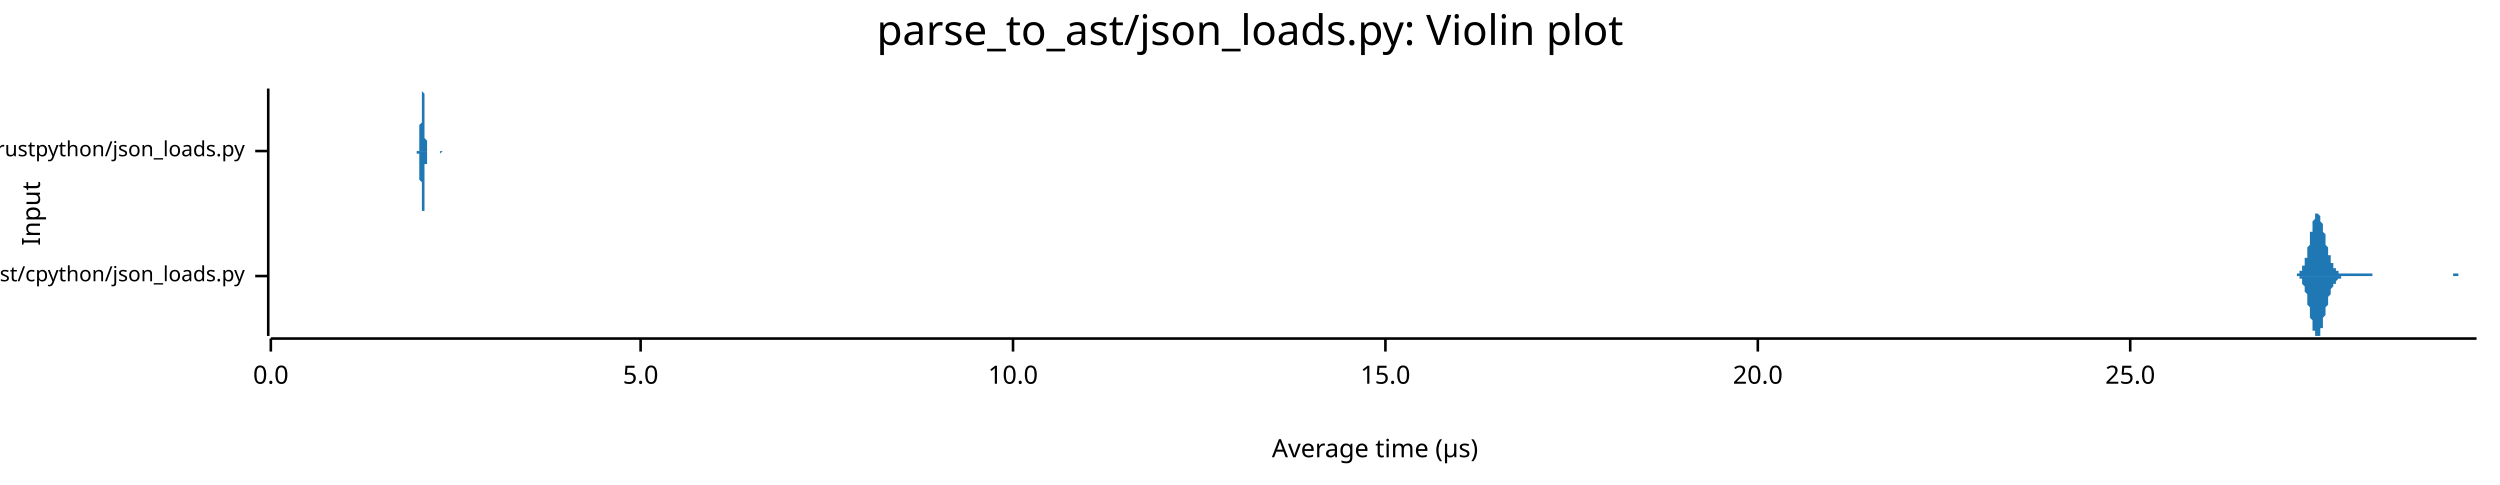
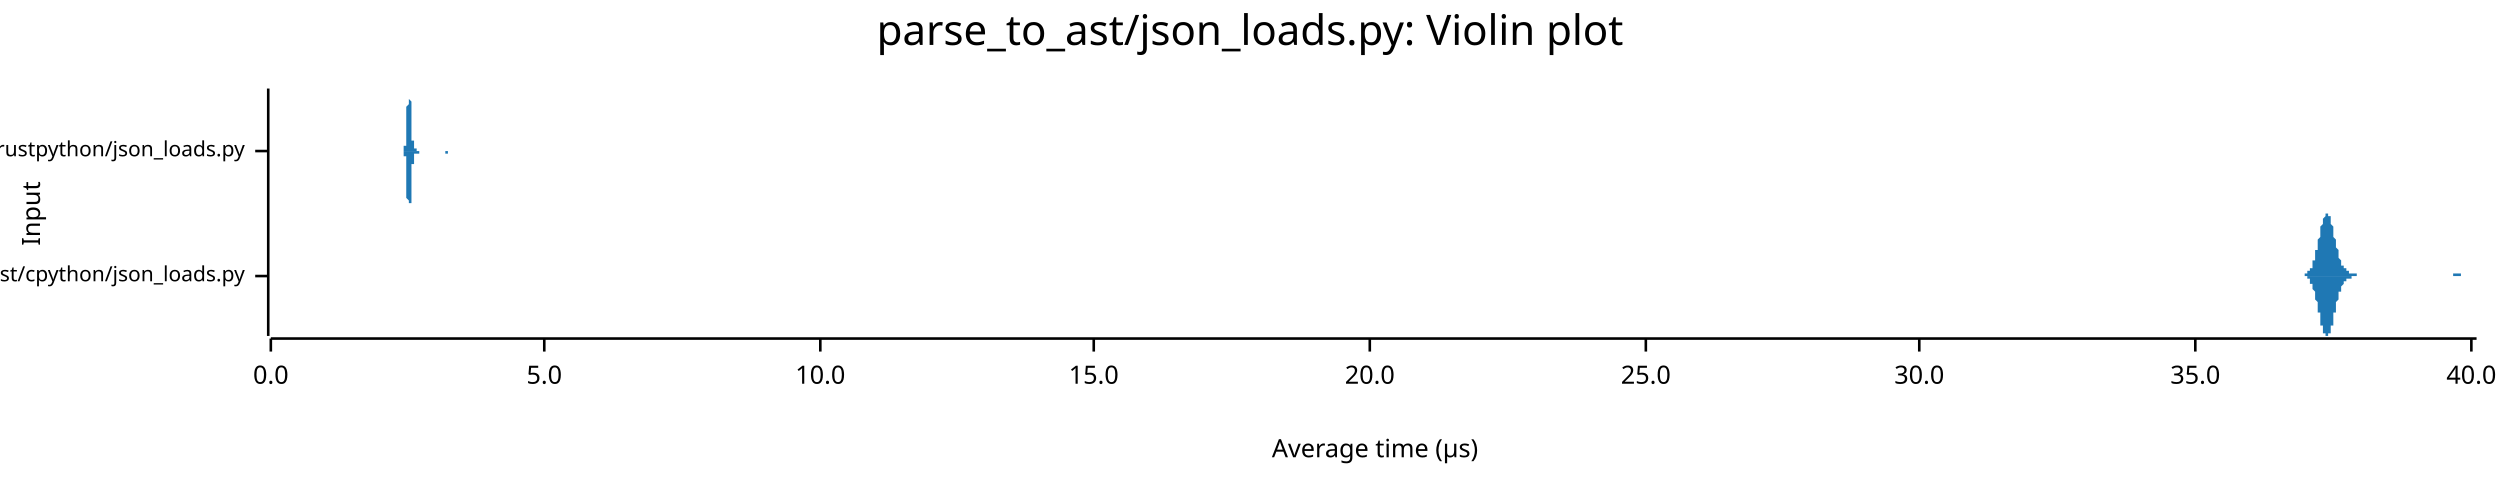
<svg xmlns="http://www.w3.org/2000/svg" width="960" height="186" viewBox="0 0 960 186">
  <text x="480" y="5" dy="0.76em" text-anchor="middle" font-family="sans-serif" font-size="16.129" opacity="1" fill="#000000">
parse_to_ast/json_loads.py: Violin plot
</text>
  <text x="8" y="82" dy="0.76em" text-anchor="middle" font-family="sans-serif" font-size="9.677" opacity="1" fill="#000000" transform="rotate(270, 8, 82)">
Input
</text>
  <text x="528" y="178" dy="-0.5ex" text-anchor="middle" font-family="sans-serif" font-size="9.677" opacity="1" fill="#000000">
Average time (µs)
</text>
  <polyline fill="none" opacity="1" stroke="#000000" stroke-width="1" points="103,34 103,129 " />
  <text x="94" y="106" dy="0.5ex" text-anchor="end" font-family="sans-serif" font-size="8.065" opacity="1" fill="#000000">
parse_to_ast/cpython/json_loads.py
</text>
  <polyline fill="none" opacity="1" stroke="#000000" stroke-width="1" points="98,106 103,106 " />
  <text x="94" y="58" dy="0.5ex" text-anchor="end" font-family="sans-serif" font-size="8.065" opacity="1" fill="#000000">
parse_to_ast/rustpython/json_loads.py
</text>
  <polyline fill="none" opacity="1" stroke="#000000" stroke-width="1" points="98,58 103,58 " />
  <polyline fill="none" opacity="1" stroke="#000000" stroke-width="1" points="104,130 951,130 " />
  <text x="104" y="140" dy="0.76em" text-anchor="middle" font-family="sans-serif" font-size="9.677" opacity="1" fill="#000000">
0.0
</text>
  <polyline fill="none" opacity="1" stroke="#000000" stroke-width="1" points="104,130 104,135 " />
-   <text x="246" y="140" dy="0.76em" text-anchor="middle" font-family="sans-serif" font-size="9.677" opacity="1" fill="#000000">
+   <text x="209" y="140" dy="0.76em" text-anchor="middle" font-family="sans-serif" font-size="9.677" opacity="1" fill="#000000">
5.0
</text>
-   <polyline fill="none" opacity="1" stroke="#000000" stroke-width="1" points="246,130 246,135 " />
-   <text x="389" y="140" dy="0.76em" text-anchor="middle" font-family="sans-serif" font-size="9.677" opacity="1" fill="#000000">
+   <polyline fill="none" opacity="1" stroke="#000000" stroke-width="1" points="209,130 209,135 " />
+   <text x="315" y="140" dy="0.76em" text-anchor="middle" font-family="sans-serif" font-size="9.677" opacity="1" fill="#000000">
10.0
</text>
-   <polyline fill="none" opacity="1" stroke="#000000" stroke-width="1" points="389,130 389,135 " />
-   <text x="532" y="140" dy="0.76em" text-anchor="middle" font-family="sans-serif" font-size="9.677" opacity="1" fill="#000000">
+   <polyline fill="none" opacity="1" stroke="#000000" stroke-width="1" points="315,130 315,135 " />
+   <text x="420" y="140" dy="0.76em" text-anchor="middle" font-family="sans-serif" font-size="9.677" opacity="1" fill="#000000">
15.0
</text>
-   <polyline fill="none" opacity="1" stroke="#000000" stroke-width="1" points="532,130 532,135 " />
-   <text x="675" y="140" dy="0.76em" text-anchor="middle" font-family="sans-serif" font-size="9.677" opacity="1" fill="#000000">
+   <polyline fill="none" opacity="1" stroke="#000000" stroke-width="1" points="420,130 420,135 " />
+   <text x="526" y="140" dy="0.76em" text-anchor="middle" font-family="sans-serif" font-size="9.677" opacity="1" fill="#000000">
20.0
</text>
-   <polyline fill="none" opacity="1" stroke="#000000" stroke-width="1" points="675,130 675,135 " />
-   <text x="818" y="140" dy="0.76em" text-anchor="middle" font-family="sans-serif" font-size="9.677" opacity="1" fill="#000000">
+   <polyline fill="none" opacity="1" stroke="#000000" stroke-width="1" points="526,130 526,135 " />
+   <text x="632" y="140" dy="0.76em" text-anchor="middle" font-family="sans-serif" font-size="9.677" opacity="1" fill="#000000">
25.0
</text>
-   <polyline fill="none" opacity="1" stroke="#000000" stroke-width="1" points="818,130 818,135 " />
-   <polygon opacity="1" fill="#1F78B4" points="880,106 880,106 880,106 880,106 881,106 881,106 881,106 881,106 881,106 881,106 881,106 882,106 882,105 882,105 882,105 882,105 882,105 882,105 883,105 883,105 883,105 883,105 883,105 883,105 883,104 884,104 884,104 884,104 884,104 884,103 884,103 884,103 884,102 885,102 885,102 885,101 885,101 885,100 885,100 885,99 886,99 886,98 886,97 886,97 886,96 886,95 886,95 887,94 887,93 887,92 887,92 887,91 887,90 887,89 888,89 888,88 888,87 888,87 888,86 888,85 888,85 889,84 889,84 889,83 889,83 889,83 889,82 889,82 890,82 890,82 890,82 890,82 890,82 890,82 890,82 891,83 891,83 891,83 891,84 891,84 891,85 891,85 892,86 892,86 892,87 892,88 892,88 892,89 892,89 893,90 893,91 893,91 893,92 893,93 893,93 893,94 894,95 894,95 894,96 894,96 894,97 894,97 894,98 895,98 895,99 895,99 895,100 895,100 895,100 895,101 896,101 896,101 896,102 896,102 896,102 896,102 896,103 897,103 897,103 897,103 897,103 897,104 897,104 897,104 897,104 898,104 898,104 898,104 898,104 898,104 898,105 898,105 899,105 899,105 899,105 899,105 899,105 899,105 899,105 900,105 900,105 900,105 900,105 900,105 900,105 900,105 901,105 901,105 901,105 901,105 901,105 901,105 901,105 902,105 902,105 902,105 902,105 902,105 902,105 902,105 903,105 903,105 903,105 903,105 903,105 903,105 903,105 904,105 904,105 904,105 904,105 904,105 904,105 904,105 905,105 905,105 905,105 905,105 905,105 905,105 905,105 906,105 906,105 906,105 906,105 906,105 906,105 906,105 907,105 907,105 907,105 907,105 907,105 907,105 907,105 908,105 908,105 908,105 908,105 908,105 908,105 908,105 909,105 909,105 909,105 909,105 909,105 909,105 909,105 910,105 910,105 910,105 910,105 910,105 910,105 910,105 911,105 911,105 911,106 911,106 911,106 911,106 911,106 911,106 912,106 912,106 912,106 912,106 912,106 912,106 912,106 913,106 913,106 913,106 913,106 913,106 913,106 913,106 914,106 914,106 914,106 914,106 914,106 914,106 914,106 915,106 915,106 915,106 915,106 915,106 915,106 915,106 916,106 916,106 916,106 916,106 916,106 916,106 916,106 917,106 917,106 917,106 917,106 917,106 917,106 917,106 918,106 918,106 918,106 918,106 918,106 918,106 918,106 919,106 919,106 919,106 919,106 919,106 919,106 919,106 920,106 920,106 920,106 920,106 920,106 920,106 920,106 921,106 921,106 921,106 921,106 921,106 921,106 921,106 922,106 922,106 922,106 922,106 922,106 922,106 922,106 923,106 923,106 923,106 923,106 923,106 923,106 923,106 924,106 924,106 924,106 924,106 924,106 924,106 924,106 924,106 925,106 925,106 925,106 925,106 925,106 925,106 925,106 926,106 926,106 926,106 926,106 926,106 926,106 926,106 927,106 927,106 927,106 927,106 927,106 927,106 927,106 928,106 928,106 928,106 928,106 928,106 928,106 928,106 929,106 929,106 929,106 929,106 929,106 929,106 929,106 930,106 930,106 930,106 930,106 930,106 930,106 930,106 931,106 931,106 931,106 931,106 931,106 931,106 931,106 932,106 932,106 932,106 932,106 932,106 932,106 932,106 933,106 933,106 933,106 933,106 933,106 933,106 933,106 934,106 934,106 934,106 934,106 934,106 934,106 934,106 935,106 935,106 935,106 935,106 935,106 935,106 935,106 936,106 936,106 936,106 936,106 936,106 936,106 936,106 937,106 937,106 937,106 937,106 937,106 937,106 937,106 937,106 938,106 938,106 938,106 938,106 938,106 938,106 938,106 939,106 939,106 939,106 939,106 939,106 939,106 939,106 940,106 940,106 940,106 940,106 940,106 940,106 940,106 941,106 941,106 941,106 941,106 941,106 941,106 941,106 942,106 942,105 942,105 942,105 942,105 942,105 942,105 943,105 943,105 943,105 943,105 943,105 943,105 943,105 944,105 944,105 944,105 944,105 944,105 944,106 944,106 945,106 945,106 945,106 945,106 945,106 945,106 945,106 946,106 946,106 946,106 946,106 946,106 946,106 946,106 947,106 947,106 947,106 947,106 947,106 947,106 947,106 948,106 948,106 948,106 948,106 948,106 948,106 948,106 949,106 949,106 949,106 949,106 949,106 949,106 949,106 950,106 950,106 950,106 950,106 950,106 950,106 950,106 951,106 951,106 880,106 " />
-   <polygon opacity="1" fill="#1F78B4" points="880,106 880,106 880,106 880,106 881,106 881,106 881,106 881,106 881,106 881,106 881,106 882,106 882,106 882,106 882,106 882,106 882,106 882,106 883,106 883,106 883,107 883,107 883,107 883,107 883,107 884,107 884,108 884,108 884,108 884,108 884,109 884,109 884,109 885,110 885,110 885,110 885,111 885,111 885,112 885,112 886,113 886,114 886,114 886,115 886,115 886,116 886,117 887,118 887,118 887,119 887,120 887,121 887,121 887,122 888,123 888,123 888,124 888,125 888,125 888,126 888,127 889,127 889,128 889,128 889,128 889,129 889,129 889,129 890,129 890,129 890,129 890,129 890,129 890,129 890,129 891,129 891,128 891,128 891,128 891,127 891,127 891,126 892,126 892,125 892,125 892,124 892,123 892,123 892,122 893,121 893,121 893,120 893,119 893,119 893,118 893,118 894,117 894,116 894,116 894,115 894,115 894,114 894,114 895,113 895,113 895,112 895,112 895,111 895,111 895,111 896,110 896,110 896,110 896,110 896,109 896,109 896,109 897,109 897,108 897,108 897,108 897,108 897,108 897,108 897,108 898,107 898,107 898,107 898,107 898,107 898,107 898,107 899,107 899,107 899,107 899,107 899,107 899,106 899,106 900,106 900,106 900,106 900,106 900,106 900,106 900,106 901,106 901,106 901,106 901,106 901,106 901,106 901,106 902,106 902,106 902,106 902,106 902,106 902,106 902,106 903,106 903,106 903,106 903,106 903,106 903,106 903,106 904,106 904,106 904,106 904,106 904,106 904,106 904,106 905,106 905,106 905,106 905,106 905,106 905,106 905,106 906,106 906,106 906,106 906,106 906,106 906,106 906,106 907,106 907,106 907,106 907,106 907,106 907,106 907,106 908,106 908,106 908,106 908,106 908,106 908,106 908,106 909,106 909,106 909,106 909,106 909,106 909,106 909,106 910,106 910,106 910,106 910,106 910,106 910,106 910,106 911,106 911,106 911,106 911,106 911,106 911,106 911,106 911,106 912,106 912,106 912,106 912,106 912,106 912,106 912,106 913,106 913,106 913,106 913,106 913,106 913,106 913,106 914,106 914,106 914,106 914,106 914,106 914,106 914,106 915,106 915,106 915,106 915,106 915,106 915,106 915,106 916,106 916,106 916,106 916,106 916,106 916,106 916,106 917,106 917,106 917,106 917,106 917,106 917,106 917,106 918,106 918,106 918,106 918,106 918,106 918,106 918,106 919,106 919,106 919,106 919,106 919,106 919,106 919,106 920,106 920,106 920,106 920,106 920,106 920,106 920,106 921,106 921,106 921,106 921,106 921,106 921,106 921,106 922,106 922,106 922,106 922,106 922,106 922,106 922,106 923,106 923,106 923,106 923,106 923,106 923,106 923,106 924,106 924,106 924,106 924,106 924,106 924,106 924,106 924,106 925,106 925,106 925,106 925,106 925,106 925,106 925,106 926,106 926,106 926,106 926,106 926,106 926,106 926,106 927,106 927,106 927,106 927,106 927,106 927,106 927,106 928,106 928,106 928,106 928,106 928,106 928,106 928,106 929,106 929,106 929,106 929,106 929,106 929,106 929,106 930,106 930,106 930,106 930,106 930,106 930,106 930,106 931,106 931,106 931,106 931,106 931,106 931,106 931,106 932,106 932,106 932,106 932,106 932,106 932,106 932,106 933,106 933,106 933,106 933,106 933,106 933,106 933,106 934,106 934,106 934,106 934,106 934,106 934,106 934,106 935,106 935,106 935,106 935,106 935,106 935,106 935,106 936,106 936,106 936,106 936,106 936,106 936,106 936,106 937,106 937,106 937,106 937,106 937,106 937,106 937,106 937,106 938,106 938,106 938,106 938,106 938,106 938,106 938,106 939,106 939,106 939,106 939,106 939,106 939,106 939,106 940,106 940,106 940,106 940,106 940,106 940,106 940,106 941,106 941,106 941,106 941,106 941,106 941,106 941,106 942,106 942,106 942,106 942,106 942,106 942,106 942,106 943,106 943,106 943,106 943,106 943,106 943,106 943,106 944,106 944,106 944,106 944,106 944,106 944,106 944,106 945,106 945,106 945,106 945,106 945,106 945,106 945,106 946,106 946,106 946,106 946,106 946,106 946,106 946,106 947,106 947,106 947,106 947,106 947,106 947,106 947,106 948,106 948,106 948,106 948,106 948,106 948,106 948,106 949,106 949,106 949,106 949,106 949,106 949,106 949,106 950,106 950,106 950,106 950,106 950,106 950,106 950,106 951,106 951,106 880,106 " />
-   <polygon opacity="1" fill="#1F78B4" points="160,58 160,58 160,58 160,58 160,58 160,58 160,58 160,58 160,58 160,58 160,58 160,58 161,58 161,58 161,58 161,57 161,57 161,57 161,57 161,57 161,57 161,57 161,56 161,56 161,56 161,56 161,55 161,55 161,55 161,54 161,54 161,53 161,53 161,53 161,52 161,51 161,51 161,50 161,50 161,49 161,48 161,48 162,47 162,46 162,46 162,45 162,44 162,43 162,43 162,42 162,41 162,40 162,40 162,39 162,38 162,38 162,37 162,37 162,36 162,36 162,35 162,35 162,35 162,35 162,35 162,35 162,34 162,35 162,35 162,35 162,35 162,35 163,36 163,36 163,37 163,37 163,38 163,38 163,39 163,40 163,40 163,41 163,42 163,42 163,43 163,44 163,45 163,45 163,46 163,47 163,47 163,48 163,49 163,49 163,50 163,51 163,51 163,52 163,52 163,53 163,53 164,54 164,54 164,54 164,55 164,55 164,55 164,56 164,56 164,56 164,56 164,56 164,57 164,57 164,57 164,57 164,57 164,57 164,57 164,58 164,58 164,58 164,58 164,58 164,58 164,58 164,58 164,58 164,58 164,58 164,58 165,58 165,58 165,58 165,58 165,58 165,58 165,58 165,58 165,58 165,58 165,58 165,58 165,58 165,58 165,58 165,58 165,58 165,58 165,58 165,58 165,58 165,58 165,58 165,58 165,58 165,58 165,58 165,58 165,58 165,58 166,58 166,58 166,58 166,58 166,58 166,58 166,58 166,58 166,58 166,58 166,58 166,58 166,58 166,58 166,58 166,58 166,58 166,58 166,58 166,58 166,58 166,58 166,58 166,58 166,58 166,58 166,58 166,58 166,58 167,58 167,58 167,58 167,58 167,58 167,58 167,58 167,58 167,58 167,58 167,58 167,58 167,58 167,58 167,58 167,58 167,58 167,58 167,58 167,58 167,58 167,58 167,58 167,58 167,58 167,58 167,58 167,58 167,58 167,58 168,58 168,58 168,58 168,58 168,58 168,58 168,58 168,58 168,58 168,58 168,58 168,58 168,58 168,58 168,58 168,58 168,58 168,58 168,58 168,58 168,58 168,58 168,58 168,58 168,58 168,58 168,58 168,58 168,58 168,58 169,58 169,58 169,58 169,58 169,58 169,58 169,58 169,58 169,58 169,58 169,58 169,58 169,58 169,58 169,58 169,58 169,58 169,58 169,58 169,58 169,58 169,58 169,58 169,58 169,58 169,58 169,58 169,58 169,58 170,58 170,58 170,58 170,58 170,58 170,58 170,58 170,58 170,58 170,58 170,58 170,58 170,58 170,58 170,58 170,58 170,58 170,58 170,58 170,58 170,58 170,58 170,58 170,58 170,58 170,58 170,58 170,58 170,58 170,58 171,58 171,58 171,58 171,58 171,58 171,58 171,58 171,58 171,58 171,58 171,58 171,58 171,58 171,58 171,58 171,58 171,58 171,58 171,58 171,58 171,58 171,58 171,58 171,58 171,58 171,58 171,58 171,58 171,58 172,58 172,58 172,58 172,58 172,58 172,58 172,58 172,58 172,58 172,58 172,58 172,58 172,58 172,58 172,58 172,58 172,58 172,58 172,58 172,58 172,58 172,58 172,58 172,58 172,58 172,58 172,58 172,58 172,58 172,58 173,58 173,58 173,58 173,58 173,58 173,58 173,58 173,58 173,58 173,58 173,58 173,58 173,58 173,58 173,58 173,58 173,58 173,58 173,58 173,58 173,58 173,58 173,58 173,58 173,58 173,58 173,58 173,58 173,58 173,58 174,58 174,58 174,58 174,58 174,58 174,58 174,58 174,58 174,58 174,58 174,58 174,58 174,58 174,58 174,58 174,58 174,58 174,58 174,58 174,58 174,58 174,58 174,58 174,58 174,58 174,58 174,58 174,58 174,58 175,58 175,58 175,58 175,58 175,58 175,58 175,58 175,58 175,58 175,58 175,58 175,58 175,58 175,58 175,58 175,58 175,58 175,58 175,58 175,58 175,58 175,58 175,58 175,58 175,58 175,58 175,58 175,58 175,58 175,58 176,58 176,58 176,58 176,58 176,58 176,58 176,58 176,58 176,58 176,58 176,58 176,58 176,58 176,58 176,58 176,58 176,58 176,58 176,58 176,58 176,58 176,58 176,58 176,58 176,58 176,58 176,58 176,58 176,58 176,58 177,58 177,58 177,58 177,58 177,58 177,58 177,58 177,58 177,58 177,58 177,58 177,58 177,58 177,58 160,58 " />
-   <polygon opacity="1" fill="#1F78B4" points="160,58 160,58 160,58 160,58 160,58 160,58 160,58 160,58 160,59 160,59 160,59 160,59 161,59 161,59 161,59 161,59 161,59 161,59 161,59 161,60 161,60 161,60 161,60 161,60 161,61 161,61 161,61 161,61 161,62 161,62 161,63 161,63 161,63 161,64 161,64 161,65 161,66 161,66 161,67 161,67 161,68 161,69 162,70 162,70 162,71 162,72 162,72 162,73 162,74 162,75 162,75 162,76 162,77 162,77 162,78 162,79 162,79 162,80 162,80 162,81 162,81 162,81 162,82 162,82 162,82 162,82 162,82 162,82 162,82 162,82 162,81 162,81 163,81 163,80 163,80 163,79 163,79 163,78 163,78 163,77 163,76 163,76 163,75 163,74 163,73 163,73 163,72 163,71 163,71 163,70 163,69 163,68 163,68 163,67 163,66 163,66 163,65 163,65 163,64 163,64 163,63 164,63 164,63 164,62 164,62 164,61 164,61 164,61 164,61 164,60 164,60 164,60 164,60 164,60 164,60 164,59 164,59 164,59 164,59 164,59 164,59 164,59 164,59 164,59 164,59 164,59 164,59 164,59 164,59 164,58 164,58 165,58 165,58 165,58 165,58 165,58 165,58 165,58 165,58 165,58 165,58 165,58 165,58 165,58 165,58 165,58 165,58 165,58 165,58 165,58 165,58 165,58 165,58 165,58 165,58 165,58 165,58 165,58 165,58 165,58 165,58 166,58 166,58 166,58 166,58 166,58 166,58 166,58 166,58 166,58 166,58 166,58 166,58 166,58 166,58 166,58 166,58 166,58 166,58 166,59 166,59 166,59 166,59 166,59 166,59 166,58 166,58 166,58 166,58 166,58 167,58 167,58 167,58 167,58 167,58 167,58 167,58 167,58 167,58 167,58 167,58 167,58 167,58 167,58 167,58 167,58 167,58 167,58 167,58 167,58 167,58 167,58 167,58 167,58 167,58 167,58 167,58 167,58 167,58 167,58 168,58 168,58 168,58 168,58 168,58 168,58 168,58 168,58 168,58 168,58 168,58 168,58 168,58 168,58 168,58 168,58 168,58 168,58 168,58 168,58 168,58 168,58 168,58 168,58 168,58 168,58 168,58 168,58 168,58 168,58 169,58 169,58 169,58 169,58 169,58 169,58 169,58 169,58 169,58 169,58 169,58 169,58 169,58 169,58 169,58 169,58 169,58 169,58 169,58 169,58 169,58 169,58 169,58 169,58 169,59 169,59 169,59 169,59 169,59 170,58 170,58 170,58 170,58 170,58 170,58 170,58 170,58 170,58 170,58 170,58 170,58 170,58 170,58 170,58 170,58 170,58 170,58 170,58 170,58 170,58 170,58 170,58 170,58 170,58 170,58 170,58 170,58 170,58 170,58 171,58 171,58 171,58 171,58 171,58 171,58 171,58 171,58 171,58 171,58 171,58 171,58 171,58 171,58 171,58 171,58 171,58 171,58 171,58 171,58 171,58 171,58 171,58 171,58 171,58 171,58 171,58 171,58 171,58 172,58 172,58 172,58 172,58 172,58 172,58 172,58 172,58 172,58 172,58 172,58 172,58 172,58 172,58 172,58 172,58 172,58 172,58 172,58 172,58 172,58 172,58 172,58 172,58 172,58 172,58 172,58 172,58 172,58 172,58 173,58 173,58 173,58 173,58 173,58 173,58 173,58 173,58 173,58 173,58 173,58 173,58 173,58 173,58 173,58 173,58 173,58 173,58 173,58 173,58 173,58 173,58 173,58 173,58 173,58 173,58 173,58 173,58 173,58 173,58 174,58 174,58 174,58 174,58 174,58 174,58 174,58 174,58 174,58 174,58 174,58 174,58 174,58 174,58 174,58 174,58 174,58 174,58 174,58 174,58 174,58 174,58 174,58 174,58 174,58 174,58 174,58 174,58 174,58 175,58 175,58 175,58 175,58 175,58 175,58 175,58 175,58 175,58 175,58 175,58 175,58 175,58 175,59 175,59 175,59 175,59 175,59 175,59 175,58 175,58 175,58 175,58 175,58 175,58 175,58 175,58 175,58 175,58 175,58 176,58 176,58 176,58 176,58 176,58 176,58 176,58 176,58 176,58 176,58 176,58 176,58 176,58 176,58 176,58 176,58 176,58 176,58 176,58 176,58 176,58 176,58 176,58 176,58 176,58 176,58 176,58 176,58 176,58 176,58 177,58 177,58 177,58 177,58 177,58 177,58 177,58 177,58 177,58 177,58 177,58 177,58 177,58 177,58 160,58 " />
+   <polyline fill="none" opacity="1" stroke="#000000" stroke-width="1" points="632,130 632,135 " />
+   <text x="737" y="140" dy="0.76em" text-anchor="middle" font-family="sans-serif" font-size="9.677" opacity="1" fill="#000000">
+ 30.0
+ </text>
+   <polyline fill="none" opacity="1" stroke="#000000" stroke-width="1" points="737,130 737,135 " />
+   <text x="843" y="140" dy="0.76em" text-anchor="middle" font-family="sans-serif" font-size="9.677" opacity="1" fill="#000000">
+ 35.0
+ </text>
+   <polyline fill="none" opacity="1" stroke="#000000" stroke-width="1" points="843,130 843,135 " />
+   <text x="949" y="140" dy="0.76em" text-anchor="middle" font-family="sans-serif" font-size="9.677" opacity="1" fill="#000000">
+ 40.0
+ </text>
+   <polyline fill="none" opacity="1" stroke="#000000" stroke-width="1" points="949,130 949,135 " />
+   <polygon opacity="1" fill="#1F78B4" points="883,106 883,106 883,106 883,106 883,106 884,106 884,106 884,106 884,106 884,106 884,106 884,106 885,106 885,106 885,105 885,105 885,105 885,105 885,105 886,105 886,105 886,105 886,105 886,105 886,105 886,105 886,104 887,104 887,104 887,104 887,104 887,103 887,103 887,103 888,103 888,102 888,102 888,101 888,101 888,101 888,100 889,100 889,99 889,99 889,98 889,98 889,97 889,97 889,96 890,96 890,95 890,94 890,94 890,93 890,92 890,92 891,91 891,91 891,90 891,89 891,89 891,88 891,87 891,87 892,86 892,86 892,85 892,85 892,84 892,84 892,84 893,83 893,83 893,83 893,82 893,82 893,82 893,82 894,82 894,82 894,82 894,82 894,82 894,83 894,83 894,83 895,83 895,84 895,84 895,85 895,85 895,86 895,86 896,87 896,87 896,88 896,88 896,89 896,90 896,90 896,91 897,92 897,92 897,93 897,94 897,94 897,95 897,95 898,96 898,97 898,97 898,98 898,98 898,99 898,99 899,100 899,100 899,100 899,101 899,101 899,101 899,102 899,102 900,102 900,102 900,103 900,103 900,103 900,103 900,103 901,103 901,104 901,104 901,104 901,104 901,104 901,104 902,104 902,104 902,104 902,104 902,105 902,105 902,105 902,105 903,105 903,105 903,105 903,105 903,105 903,105 903,105 904,105 904,105 904,105 904,105 904,105 904,105 904,105 904,105 905,105 905,105 905,105 905,105 905,106 905,106 905,106 906,106 906,106 906,106 906,106 906,106 906,106 906,106 907,106 907,106 907,106 907,106 907,106 907,106 907,106 907,106 908,106 908,106 908,106 908,106 908,106 908,106 908,106 909,106 909,106 909,106 909,106 909,106 909,106 909,106 909,106 910,106 910,106 910,106 910,106 910,106 910,106 910,106 911,106 911,106 911,106 911,106 911,106 911,106 911,106 912,106 912,106 912,106 912,106 912,106 912,106 912,106 912,106 913,106 913,106 913,106 913,106 913,106 913,106 913,106 914,106 914,106 914,106 914,106 914,106 914,106 914,106 914,106 915,106 915,106 915,106 915,106 915,106 915,106 915,106 916,106 916,106 916,106 916,106 916,106 916,106 916,106 917,106 917,106 917,106 917,106 917,106 917,106 917,106 917,106 918,106 918,106 918,106 918,106 918,106 918,106 918,106 919,106 919,106 919,106 919,106 919,106 919,106 919,106 920,106 920,106 920,106 920,106 920,106 920,106 920,106 920,106 921,106 921,106 921,106 921,106 921,106 921,106 921,106 922,106 922,106 922,106 922,106 922,106 922,106 922,106 922,106 923,106 923,106 923,106 923,106 923,106 923,106 923,106 924,106 924,106 924,106 924,106 924,106 924,106 924,106 925,106 925,106 925,106 925,106 925,106 925,106 925,106 925,106 926,106 926,106 926,106 926,106 926,106 926,106 926,106 927,106 927,106 927,106 927,106 927,106 927,106 927,106 927,106 928,106 928,106 928,106 928,106 928,106 928,106 928,106 929,106 929,106 929,106 929,106 929,106 929,106 929,106 930,106 930,106 930,106 930,106 930,106 930,106 930,106 930,106 931,106 931,106 931,106 931,106 931,106 931,106 931,106 932,106 932,106 932,106 932,106 932,106 932,106 932,106 932,106 933,106 933,106 933,106 933,106 933,106 933,106 933,106 934,106 934,106 934,106 934,106 934,106 934,106 934,106 935,106 935,106 935,106 935,106 935,106 935,106 935,106 935,106 936,106 936,106 936,106 936,106 936,106 936,106 936,106 937,106 937,106 937,106 937,106 937,106 937,106 937,106 938,106 938,106 938,106 938,106 938,106 938,106 938,106 938,106 939,106 939,106 939,106 939,106 939,106 939,106 939,106 940,106 940,106 940,106 940,106 940,106 940,106 940,106 940,106 941,106 941,106 941,106 941,106 941,106 941,106 941,106 942,106 942,106 942,106 942,105 942,105 942,105 942,105 943,105 943,105 943,105 943,105 943,105 943,105 943,105 943,105 944,105 944,105 944,105 944,105 944,105 944,105 944,105 945,105 945,105 945,105 945,105 945,105 945,105 945,106 945,106 946,106 946,106 946,106 946,106 946,106 946,106 946,106 947,106 947,106 947,106 947,106 947,106 947,106 947,106 948,106 948,106 948,106 948,106 948,106 948,106 948,106 948,106 949,106 949,106 949,106 949,106 949,106 949,106 949,106 950,106 950,106 950,106 950,106 950,106 950,106 950,106 951,106 951,106 883,106 " />
+   <polygon opacity="1" fill="#1F78B4" points="883,106 883,106 883,106 883,106 883,106 884,106 884,106 884,106 884,106 884,106 884,106 884,106 885,106 885,106 885,106 885,106 885,106 885,106 885,106 886,106 886,106 886,107 886,107 886,107 886,107 886,107 886,107 887,107 887,108 887,108 887,108 887,108 887,108 887,109 888,109 888,109 888,110 888,110 888,110 888,111 888,111 889,112 889,112 889,113 889,113 889,114 889,114 889,115 889,115 890,116 890,117 890,117 890,118 890,118 890,119 890,120 891,120 891,121 891,122 891,122 891,123 891,123 891,124 891,125 892,125 892,126 892,126 892,127 892,127 892,128 892,128 893,128 893,129 893,129 893,129 893,129 893,129 893,129 894,129 894,129 894,129 894,129 894,129 894,129 894,129 894,128 895,128 895,128 895,127 895,127 895,126 895,126 895,125 896,125 896,124 896,124 896,123 896,122 896,122 896,121 896,120 897,120 897,119 897,119 897,118 897,117 897,117 897,116 898,115 898,115 898,114 898,114 898,113 898,113 898,112 899,112 899,112 899,111 899,111 899,111 899,110 899,110 899,110 900,109 900,109 900,109 900,109 900,109 900,108 900,108 901,108 901,108 901,108 901,108 901,108 901,107 901,107 902,107 902,107 902,107 902,107 902,107 902,107 902,107 902,107 903,107 903,107 903,107 903,107 903,106 903,106 903,106 904,106 904,106 904,106 904,106 904,106 904,106 904,106 904,106 905,106 905,106 905,106 905,106 905,106 905,106 905,106 906,106 906,106 906,106 906,106 906,106 906,106 906,106 907,106 907,106 907,106 907,106 907,106 907,106 907,106 907,106 908,106 908,106 908,106 908,106 908,106 908,106 908,106 909,106 909,106 909,106 909,106 909,106 909,106 909,106 909,106 910,106 910,106 910,106 910,106 910,106 910,106 910,106 911,106 911,106 911,106 911,106 911,106 911,106 911,106 912,106 912,106 912,106 912,106 912,106 912,106 912,106 912,106 913,106 913,106 913,106 913,106 913,106 913,106 913,106 914,106 914,106 914,106 914,106 914,106 914,106 914,106 914,106 915,106 915,106 915,106 915,106 915,106 915,106 915,106 916,106 916,106 916,106 916,106 916,106 916,106 916,106 917,106 917,106 917,106 917,106 917,106 917,106 917,106 917,106 918,106 918,106 918,106 918,106 918,106 918,106 918,106 919,106 919,106 919,106 919,106 919,106 919,106 919,106 920,106 920,106 920,106 920,106 920,106 920,106 920,106 920,106 921,106 921,106 921,106 921,106 921,106 921,106 921,106 922,106 922,106 922,106 922,106 922,106 922,106 922,106 922,106 923,106 923,106 923,106 923,106 923,106 923,106 923,106 924,106 924,106 924,106 924,106 924,106 924,106 924,106 925,106 925,106 925,106 925,106 925,106 925,106 925,106 925,106 926,106 926,106 926,106 926,106 926,106 926,106 926,106 927,106 927,106 927,106 927,106 927,106 927,106 927,106 927,106 928,106 928,106 928,106 928,106 928,106 928,106 928,106 929,106 929,106 929,106 929,106 929,106 929,106 929,106 930,106 930,106 930,106 930,106 930,106 930,106 930,106 930,106 931,106 931,106 931,106 931,106 931,106 931,106 931,106 932,106 932,106 932,106 932,106 932,106 932,106 932,106 932,106 933,106 933,106 933,106 933,106 933,106 933,106 933,106 934,106 934,106 934,106 934,106 934,106 934,106 934,106 935,106 935,106 935,106 935,106 935,106 935,106 935,106 935,106 936,106 936,106 936,106 936,106 936,106 936,106 936,106 937,106 937,106 937,106 937,106 937,106 937,106 937,106 938,106 938,106 938,106 938,106 938,106 938,106 938,106 938,106 939,106 939,106 939,106 939,106 939,106 939,106 939,106 940,106 940,106 940,106 940,106 940,106 940,106 940,106 940,106 941,106 941,106 941,106 941,106 941,106 941,106 941,106 942,106 942,106 942,106 942,106 942,106 942,106 942,106 943,106 943,106 943,106 943,106 943,106 943,106 943,106 943,106 944,106 944,106 944,106 944,106 944,106 944,106 944,106 945,106 945,106 945,106 945,106 945,106 945,106 945,106 945,106 946,106 946,106 946,106 946,106 946,106 946,106 946,106 947,106 947,106 947,106 947,106 947,106 947,106 947,106 948,106 948,106 948,106 948,106 948,106 948,106 948,106 948,106 949,106 949,106 949,106 949,106 949,106 949,106 949,106 950,106 950,106 950,106 950,106 950,106 950,106 950,106 951,106 951,106 883,106 " />
+   <polygon opacity="1" fill="#1F78B4" points="155,58 155,58 155,58 155,58 155,58 155,58 155,58 155,58 155,58 155,58 155,58 155,58 155,57 155,57 155,57 155,57 155,57 155,57 155,57 155,56 156,56 156,56 156,56 156,55 156,55 156,54 156,54 156,54 156,53 156,53 156,52 156,51 156,51 156,50 156,50 156,49 156,48 156,47 156,47 156,46 156,45 156,44 156,44 156,43 156,42 156,41 156,41 157,40 157,39 157,39 157,38 157,37 157,37 157,36 157,36 157,35 157,35 157,35 157,35 157,35 157,34 157,34 157,35 157,35 157,35 157,35 157,35 157,36 157,36 157,37 157,37 157,38 157,38 158,39 158,40 158,40 158,41 158,42 158,42 158,43 158,44 158,44 158,45 158,46 158,46 158,47 158,48 158,48 158,49 158,49 158,50 158,50 158,51 158,51 158,52 158,52 158,53 158,53 158,53 158,54 159,54 159,54 159,54 159,55 159,55 159,55 159,55 159,56 159,56 159,56 159,56 159,56 159,56 159,56 159,56 159,57 159,57 159,57 159,57 159,57 159,57 159,57 159,57 159,57 159,57 159,57 160,57 160,57 160,57 160,57 160,57 160,57 160,57 160,57 160,57 160,57 160,57 160,57 160,57 160,57 160,57 160,57 160,57 160,57 160,57 160,57 160,57 160,57 160,57 160,57 160,57 160,57 160,58 161,58 161,58 161,58 161,58 161,58 161,58 161,58 161,58 161,58 161,58 161,58 161,58 161,58 161,58 161,58 161,58 161,58 161,58 161,58 161,58 161,58 161,58 161,58 161,58 161,58 161,58 162,58 162,58 162,58 162,58 162,58 162,58 162,58 162,58 162,58 162,58 162,58 162,58 162,58 162,58 162,58 162,58 162,58 162,58 162,58 162,58 162,58 162,58 162,58 162,58 162,58 162,58 162,58 163,58 163,58 163,58 163,58 163,58 163,58 163,58 163,58 163,58 163,58 163,58 163,58 163,58 163,58 163,58 163,58 163,58 163,58 163,58 163,58 163,58 163,58 163,58 163,58 163,58 163,58 163,58 164,58 164,58 164,58 164,58 164,58 164,58 164,58 164,58 164,58 164,58 164,58 164,58 164,58 164,58 164,58 164,58 164,58 164,58 164,58 164,58 164,58 164,58 164,58 164,58 164,58 164,58 165,58 165,58 165,58 165,58 165,58 165,58 165,58 165,58 165,58 165,58 165,58 165,58 165,58 165,58 165,58 165,58 165,58 165,58 165,58 165,58 165,58 165,58 165,58 165,58 165,58 165,58 165,58 166,58 166,58 166,58 166,58 166,58 166,58 166,58 166,58 166,58 166,58 166,58 166,58 166,58 166,58 166,58 166,58 166,58 166,58 166,58 166,58 166,58 166,58 166,58 166,58 166,58 166,58 167,58 167,58 167,58 167,58 167,58 167,58 167,58 167,58 167,58 167,58 167,58 167,58 167,58 167,58 167,58 167,58 167,58 167,58 167,58 167,58 167,58 167,58 167,58 167,58 167,58 167,58 167,58 168,58 168,58 168,58 168,58 168,58 168,58 168,58 168,58 168,58 168,58 168,58 168,58 168,58 168,58 168,58 168,58 168,58 168,58 168,58 168,58 168,58 168,58 168,58 168,58 168,58 168,58 169,58 169,58 169,58 169,58 169,58 169,58 169,58 169,58 169,58 169,58 169,58 169,58 169,58 169,58 169,58 169,58 169,58 169,58 169,58 169,58 169,58 169,58 169,58 169,58 169,58 169,58 169,58 170,58 170,58 170,58 170,58 170,58 170,58 170,58 170,58 170,58 170,58 170,58 170,58 170,58 170,58 170,58 170,58 170,58 170,58 170,58 170,58 170,58 170,58 170,58 170,58 170,58 170,58 171,58 171,58 171,58 171,58 171,58 171,58 171,58 171,58 171,58 171,58 171,58 171,58 171,58 171,58 171,58 171,58 171,58 171,58 171,58 171,58 171,58 171,58 171,58 171,58 171,58 171,58 171,58 172,58 172,58 172,58 172,58 172,58 172,58 172,58 172,58 172,58 172,58 172,58 172,58 172,58 172,58 172,58 172,58 172,58 172,58 172,58 172,58 172,58 172,58 172,58 172,58 172,58 172,58 173,58 173,58 173,58 173,58 173,58 173,58 173,58 173,58 173,58 173,58 173,58 173,58 173,58 173,58 173,58 173,58 173,58 173,58 173,58 173,58 173,58 173,58 173,58 173,58 173,58 173,58 173,58 174,58 174,58 174,58 155,58 " />
+   <polygon opacity="1" fill="#1F78B4" points="155,58 155,58 155,58 155,58 155,58 155,59 155,59 155,59 155,59 155,59 155,59 155,59 155,59 155,59 155,59 155,59 155,60 155,60 155,60 155,60 156,60 156,61 156,61 156,61 156,62 156,62 156,62 156,63 156,63 156,64 156,64 156,65 156,66 156,66 156,67 156,68 156,68 156,69 156,70 156,71 156,71 156,72 156,73 156,74 156,74 156,75 156,76 157,77 157,77 157,78 157,79 157,79 157,80 157,80 157,81 157,81 157,81 157,82 157,82 157,82 157,82 157,82 157,82 157,82 157,82 157,81 157,81 157,81 157,80 157,80 157,79 157,79 157,78 158,78 158,77 158,76 158,76 158,75 158,74 158,74 158,73 158,72 158,71 158,71 158,70 158,69 158,69 158,68 158,68 158,67 158,67 158,66 158,66 158,65 158,65 158,64 158,64 158,64 158,63 158,63 159,63 159,62 159,62 159,62 159,62 159,61 159,61 159,61 159,61 159,61 159,61 159,60 159,60 159,60 159,60 159,60 159,60 159,60 159,60 159,60 159,60 159,60 159,60 159,60 159,59 159,59 160,59 160,59 160,59 160,59 160,59 160,59 160,59 160,59 160,59 160,59 160,59 160,59 160,59 160,59 160,59 160,59 160,59 160,59 160,59 160,59 160,59 160,59 160,59 160,59 160,59 160,59 160,59 161,59 161,59 161,59 161,59 161,59 161,59 161,59 161,59 161,59 161,59 161,59 161,59 161,59 161,59 161,59 161,59 161,59 161,58 161,58 161,58 161,58 161,58 161,58 161,58 161,58 161,58 162,58 162,58 162,58 162,58 162,58 162,58 162,58 162,58 162,58 162,58 162,58 162,58 162,58 162,58 162,58 162,58 162,58 162,58 162,58 162,58 162,58 162,58 162,58 162,58 162,58 162,58 162,58 163,58 163,58 163,58 163,58 163,58 163,58 163,58 163,58 163,58 163,58 163,58 163,58 163,58 163,58 163,58 163,58 163,58 163,58 163,58 163,58 163,58 163,58 163,58 163,58 163,58 163,58 163,58 164,58 164,58 164,58 164,58 164,58 164,58 164,58 164,58 164,58 164,58 164,58 164,58 164,58 164,58 164,58 164,58 164,58 164,58 164,58 164,58 164,58 164,58 164,58 164,58 164,58 164,58 165,58 165,58 165,58 165,58 165,58 165,58 165,58 165,58 165,58 165,58 165,58 165,58 165,58 165,58 165,58 165,58 165,58 165,58 165,58 165,58 165,58 165,58 165,58 165,58 165,58 165,58 165,58 166,58 166,58 166,58 166,58 166,58 166,58 166,58 166,58 166,58 166,58 166,58 166,58 166,58 166,58 166,58 166,58 166,58 166,58 166,58 166,58 166,58 166,58 166,58 166,58 166,58 166,58 167,58 167,58 167,58 167,58 167,58 167,58 167,58 167,58 167,58 167,58 167,58 167,58 167,58 167,58 167,58 167,58 167,58 167,58 167,58 167,58 167,58 167,58 167,58 167,58 167,58 167,58 167,58 168,58 168,58 168,58 168,58 168,58 168,58 168,58 168,58 168,58 168,58 168,58 168,58 168,58 168,58 168,58 168,58 168,58 168,58 168,58 168,58 168,58 168,58 168,58 168,58 168,58 168,58 169,58 169,58 169,58 169,58 169,58 169,58 169,58 169,58 169,58 169,58 169,58 169,58 169,58 169,58 169,58 169,58 169,58 169,58 169,58 169,58 169,58 169,58 169,58 169,58 169,58 169,58 169,58 170,58 170,58 170,58 170,58 170,58 170,58 170,58 170,58 170,58 170,58 170,58 170,58 170,58 170,58 170,58 170,58 170,58 170,58 170,58 170,58 170,58 170,58 170,58 170,58 170,58 170,58 171,58 171,58 171,58 171,58 171,58 171,58 171,58 171,58 171,58 171,58 171,58 171,58 171,58 171,58 171,58 171,58 171,58 171,58 171,58 171,58 171,58 171,59 171,59 171,59 171,59 171,59 171,59 172,59 172,59 172,59 172,59 172,59 172,59 172,59 172,59 172,59 172,58 172,58 172,58 172,58 172,58 172,58 172,58 172,58 172,58 172,58 172,58 172,58 172,58 172,58 172,58 172,58 172,58 173,58 173,58 173,58 173,58 173,58 173,58 173,58 173,58 173,58 173,58 173,58 173,58 173,58 173,58 173,58 173,58 173,58 173,58 173,58 173,58 173,58 173,58 173,58 173,58 173,58 173,58 173,58 174,58 174,58 174,58 155,58 " />
</svg>
